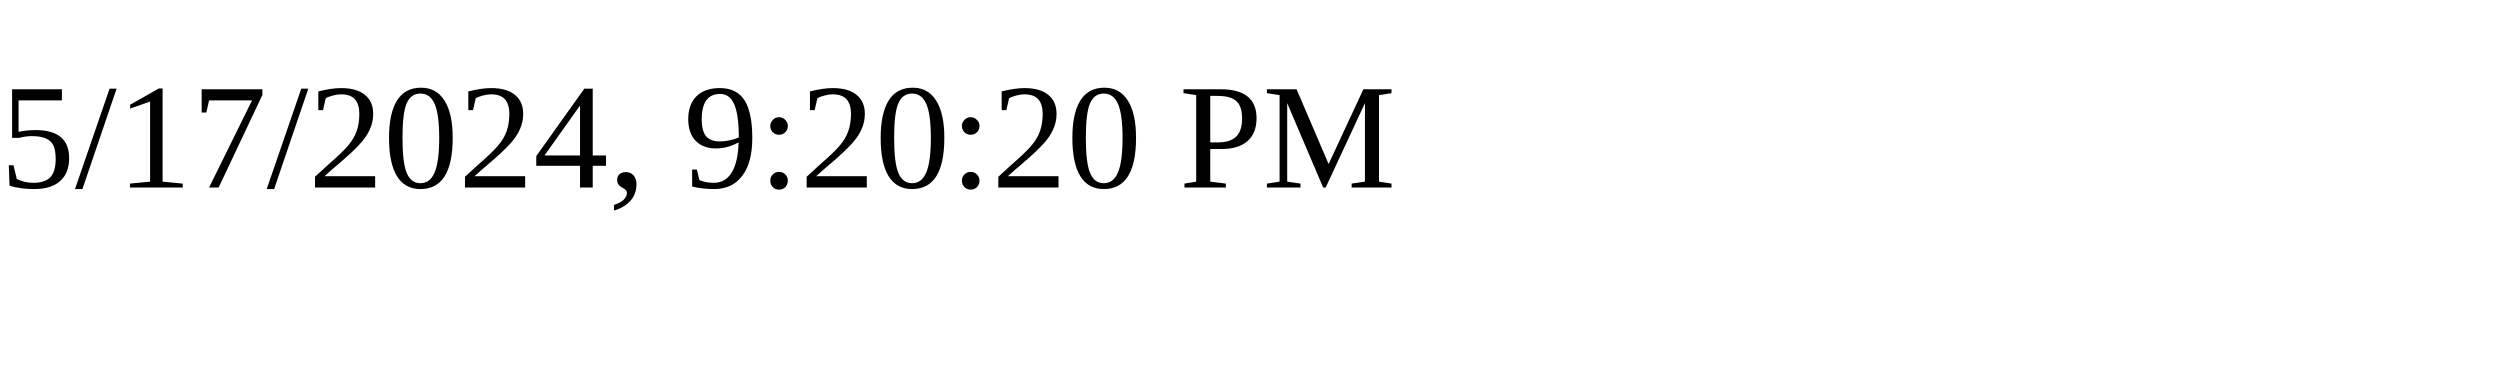
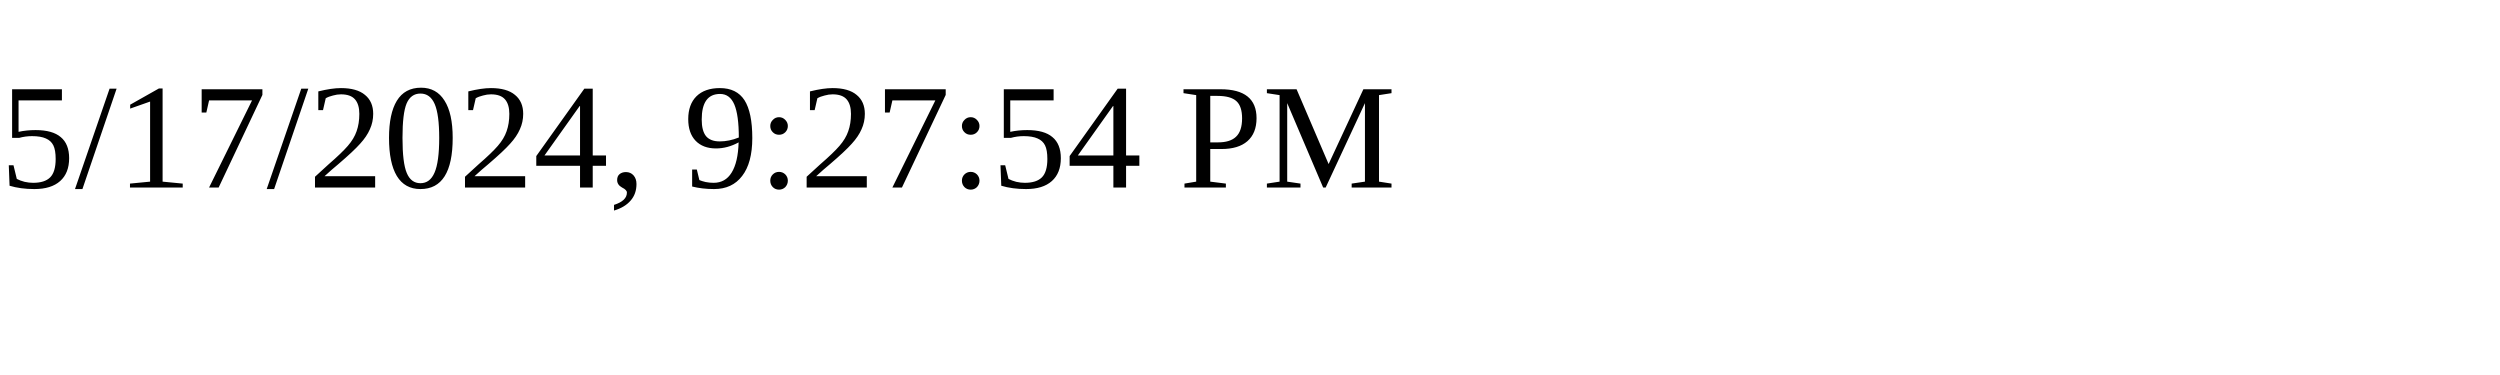
<svg xmlns="http://www.w3.org/2000/svg" height="30" width="200">
-   <text x="0" y="15">5/17/2024, 9:20:20 PM</text>
+   <text x="0" y="15">5/17/2024, 9:27:54 PM</text>
</svg>
